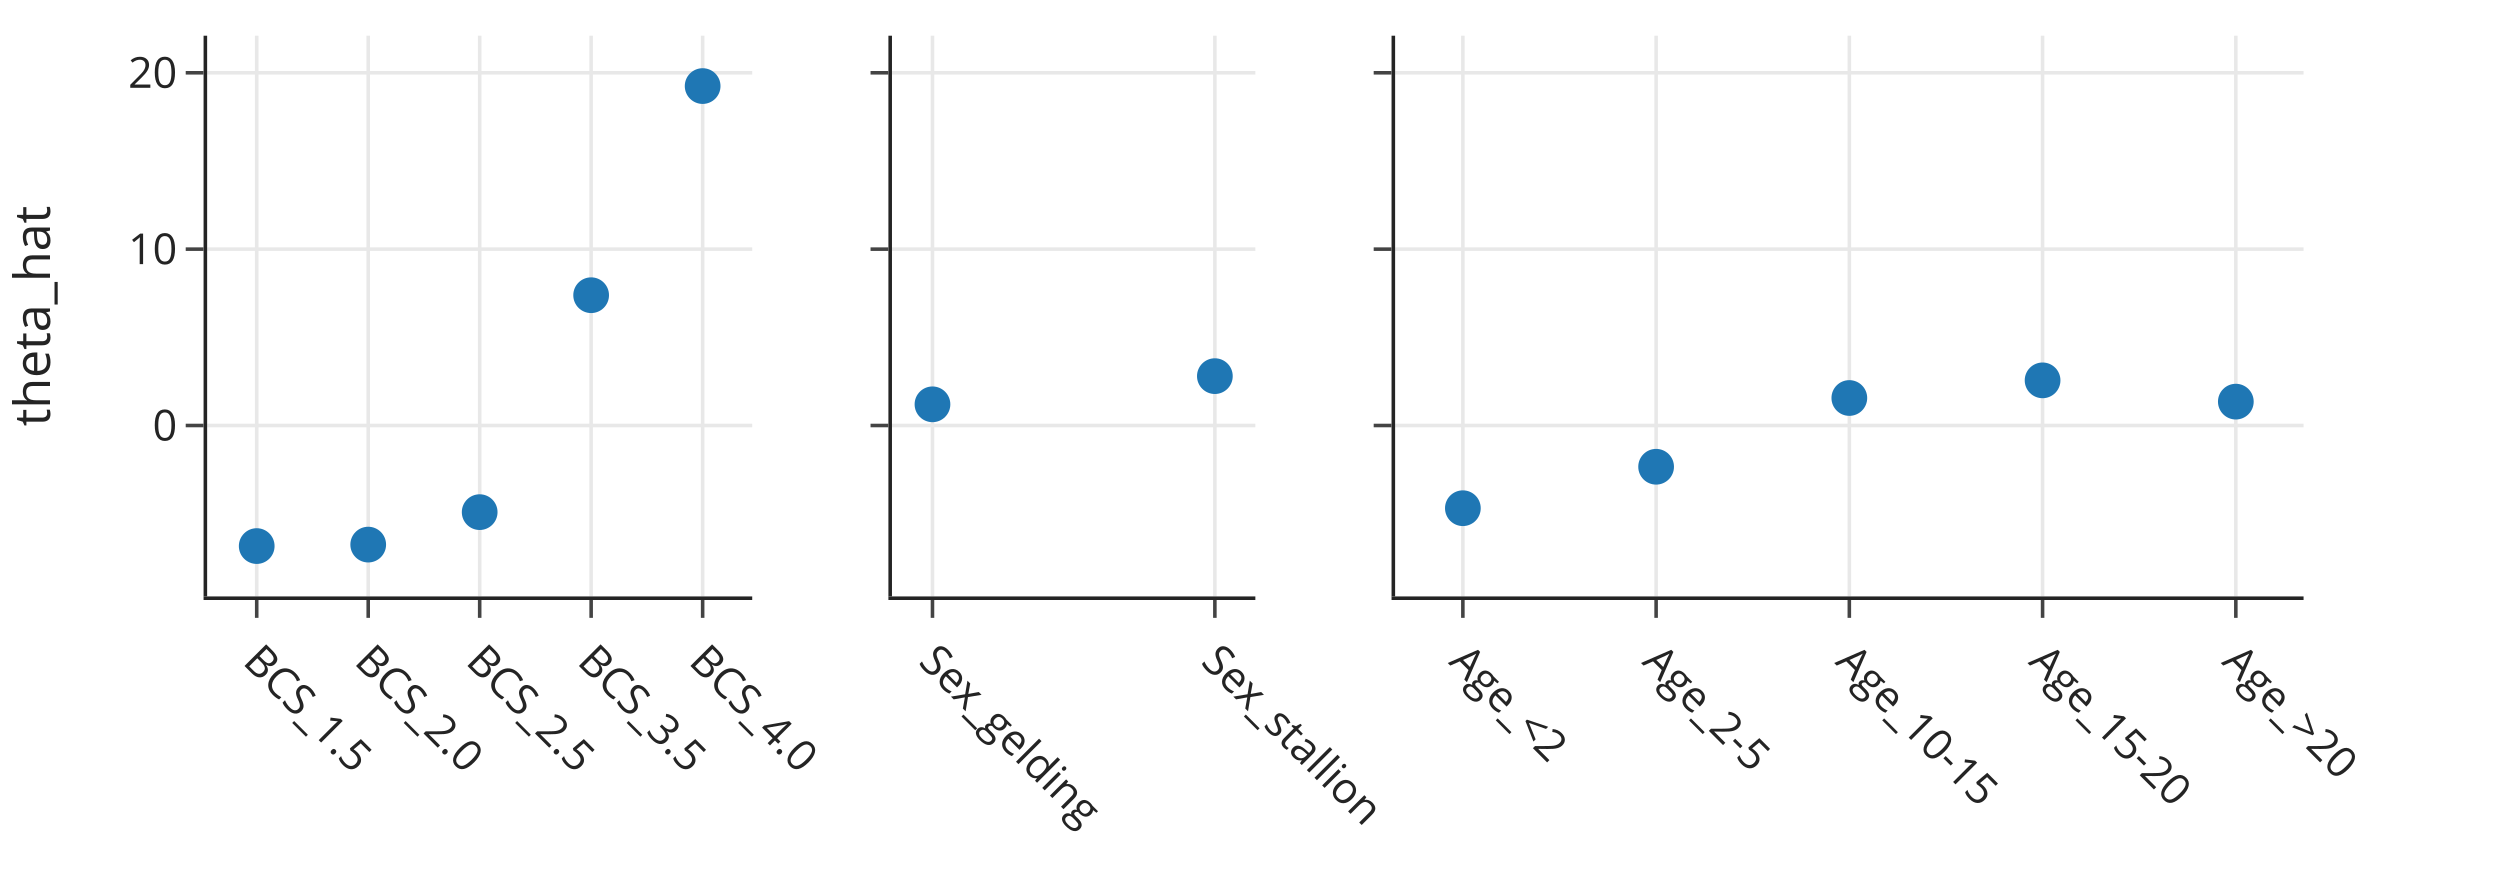
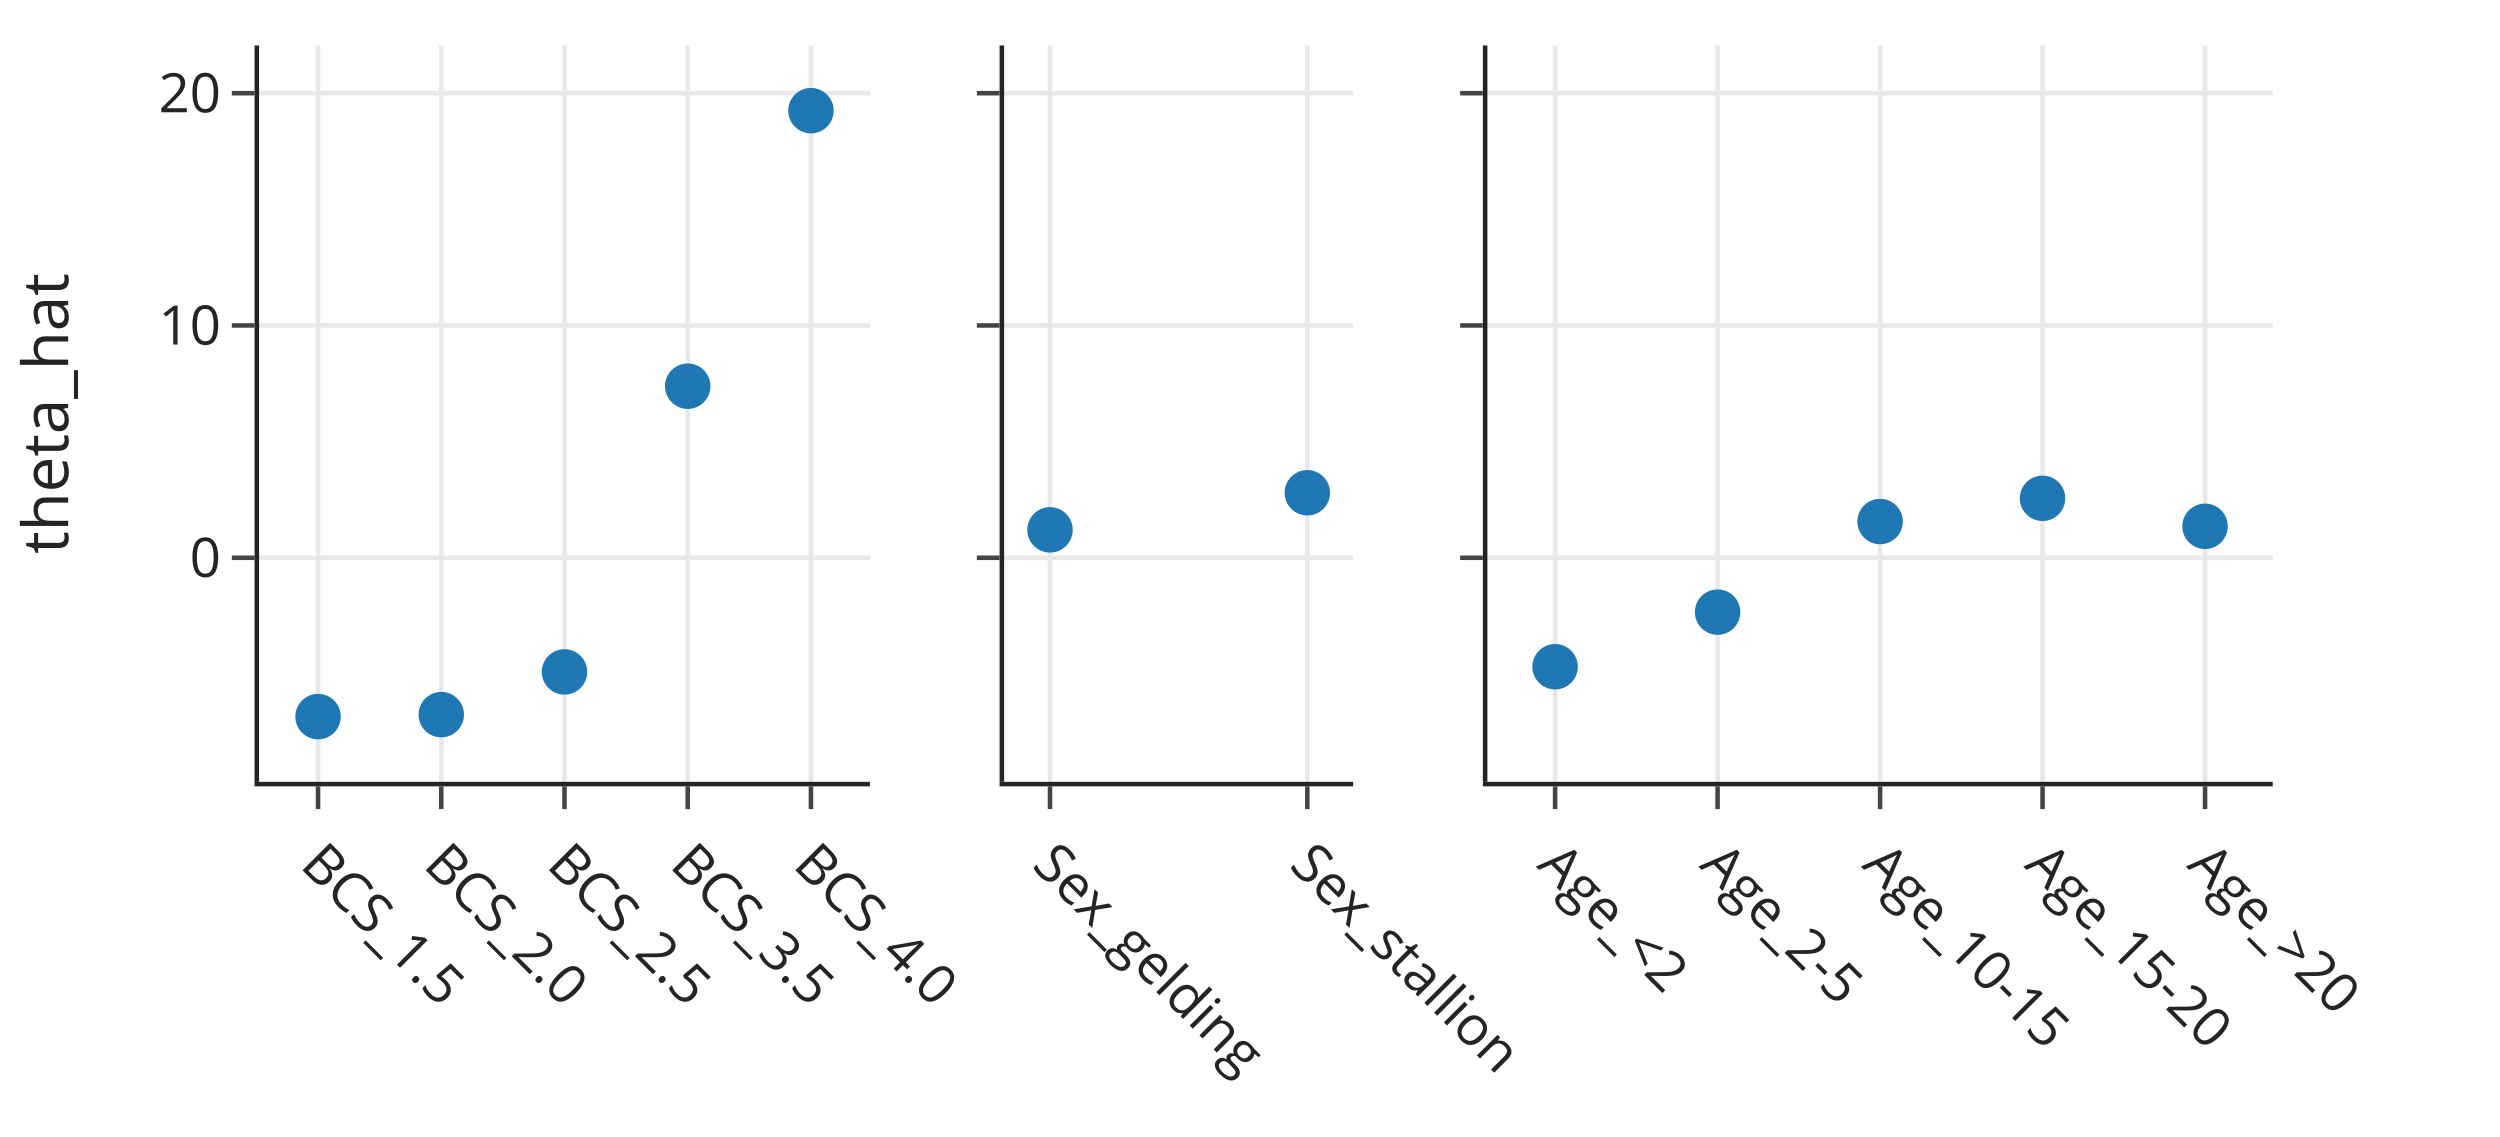
- <svg xmlns="http://www.w3.org/2000/svg" class="main-svg" width="700" height="250" style="" viewBox="0 0 700 250">
-   <rect x="0" y="0" width="700" height="250" style="fill: rgb(255, 255, 255); fill-opacity: 1;" />
-   <defs id="defs-adf57a">
+ <svg xmlns="http://www.w3.org/2000/svg" class="main-svg" width="550" height="250" style="" viewBox="0 0 550 250">
+   <rect x="0" y="0" width="550" height="250" style="fill: rgb(255, 255, 255); fill-opacity: 1;" />
+   <defs id="defs-474492">
    <g class="clips">
-       <clipPath id="clipadf57axyplot" class="plotclip">
-         <rect width="152.62" height="157" />
-       </clipPath>
-       <clipPath id="clipadf57ax2y2plot" class="plotclip">
-         <rect width="101.747" height="157" />
-       </clipPath>
-       <clipPath id="clipadf57ax3y3plot" class="plotclip">
-         <rect width="254.367" height="157" />
-       </clipPath>
-       <clipPath class="axesclip" id="clipadf57ax">
-         <rect x="58" y="0" width="152.62" height="250" />
-       </clipPath>
-       <clipPath class="axesclip" id="clipadf57ay">
-         <rect x="0" y="10" width="700" height="157" />
-       </clipPath>
-       <clipPath class="axesclip" id="clipadf57axy">
-         <rect x="58" y="10" width="152.62" height="157" />
-       </clipPath>
-       <clipPath class="axesclip" id="clipadf57ay2">
-         <rect x="0" y="10" width="700" height="157" />
-       </clipPath>
-       <clipPath class="axesclip" id="clipadf57axy2">
-         <rect x="58" y="10" width="152.62" height="157" />
-       </clipPath>
-       <clipPath class="axesclip" id="clipadf57ay3">
-         <rect x="0" y="10" width="700" height="157" />
-       </clipPath>
-       <clipPath class="axesclip" id="clipadf57axy3">
-         <rect x="58" y="10" width="152.62" height="157" />
-       </clipPath>
-       <clipPath class="axesclip" id="clipadf57ax2">
-         <rect x="249.753" y="0" width="101.747" height="250" />
-       </clipPath>
-       <clipPath class="axesclip" id="clipadf57ax2y">
-         <rect x="249.753" y="10" width="101.747" height="157" />
-       </clipPath>
-       <clipPath class="axesclip" id="clipadf57ax2y2">
-         <rect x="249.753" y="10" width="101.747" height="157" />
-       </clipPath>
-       <clipPath class="axesclip" id="clipadf57ax2y3">
-         <rect x="249.753" y="10" width="101.747" height="157" />
-       </clipPath>
-       <clipPath class="axesclip" id="clipadf57ax3">
-         <rect x="390.633" y="0" width="254.367" height="250" />
-       </clipPath>
-       <clipPath class="axesclip" id="clipadf57ax3y">
-         <rect x="390.633" y="10" width="254.367" height="157" />
-       </clipPath>
-       <clipPath class="axesclip" id="clipadf57ax3y2">
-         <rect x="390.633" y="10" width="254.367" height="157" />
-       </clipPath>
-       <clipPath class="axesclip" id="clipadf57ax3y3">
-         <rect x="390.633" y="10" width="254.367" height="157" />
+       <clipPath id="clip474492xyplot" class="plotclip">
+         <rect width="134.377" height="162" />
+       </clipPath>
+       <clipPath id="clip474492x2y2plot" class="plotclip">
+         <rect width="76.787" height="162" />
+       </clipPath>
+       <clipPath id="clip474492x3y3plot" class="plotclip">
+         <rect width="172.77" height="162" />
+       </clipPath>
+       <clipPath class="axesclip" id="clip474492x">
+         <rect x="57" y="0" width="134.377" height="250" />
+       </clipPath>
+       <clipPath class="axesclip" id="clip474492y">
+         <rect x="0" y="10" width="550" height="162" />
+       </clipPath>
+       <clipPath class="axesclip" id="clip474492xy">
+         <rect x="57" y="10" width="134.377" height="162" />
+       </clipPath>
+       <clipPath class="axesclip" id="clip474492y2">
+         <rect x="0" y="10" width="550" height="162" />
+       </clipPath>
+       <clipPath class="axesclip" id="clip474492xy2">
+         <rect x="57" y="10" width="134.377" height="162" />
+       </clipPath>
+       <clipPath class="axesclip" id="clip474492y3">
+         <rect x="0" y="10" width="550" height="162" />
+       </clipPath>
+       <clipPath class="axesclip" id="clip474492xy3">
+         <rect x="57" y="10" width="134.377" height="162" />
+       </clipPath>
+       <clipPath class="axesclip" id="clip474492x2">
+         <rect x="220.91" y="0" width="76.787" height="250" />
+       </clipPath>
+       <clipPath class="axesclip" id="clip474492x2y">
+         <rect x="220.91" y="10" width="76.787" height="162" />
+       </clipPath>
+       <clipPath class="axesclip" id="clip474492x2y2">
+         <rect x="220.91" y="10" width="76.787" height="162" />
+       </clipPath>
+       <clipPath class="axesclip" id="clip474492x2y3">
+         <rect x="220.91" y="10" width="76.787" height="162" />
+       </clipPath>
+       <clipPath class="axesclip" id="clip474492x3">
+         <rect x="327.23" y="0" width="172.77" height="250" />
+       </clipPath>
+       <clipPath class="axesclip" id="clip474492x3y">
+         <rect x="327.23" y="10" width="172.77" height="162" />
+       </clipPath>
+       <clipPath class="axesclip" id="clip474492x3y2">
+         <rect x="327.23" y="10" width="172.77" height="162" />
+       </clipPath>
+       <clipPath class="axesclip" id="clip474492x3y3">
+         <rect x="327.23" y="10" width="172.77" height="162" />
      </clipPath>
    </g>
    <g class="gradients" />
    <g class="patterns" />
  </defs>
  <g class="bglayer" />
  <g class="layer-below">
    <g class="imagelayer" />
    <g class="shapelayer" />
  </g>
  <g class="cartesianlayer">
    <g class="subplot xy">
      <g class="layer-subplot">
        <g class="shapelayer" />
        <g class="imagelayer" />
      </g>
      <g class="gridlayer">
        <g class="x">
-           <path class="xgrid crisp" transform="translate(71.88,0)" d="M0,10v157" style="stroke: rgb(232, 232, 232); stroke-opacity: 1; stroke-width: 1px;" />
-           <path class="xgrid crisp" transform="translate(103.1,0)" d="M0,10v157" style="stroke: rgb(232, 232, 232); stroke-opacity: 1; stroke-width: 1px;" />
-           <path class="xgrid crisp" transform="translate(134.31,0)" d="M0,10v157" style="stroke: rgb(232, 232, 232); stroke-opacity: 1; stroke-width: 1px;" />
-           <path class="xgrid crisp" transform="translate(165.52,0)" d="M0,10v157" style="stroke: rgb(232, 232, 232); stroke-opacity: 1; stroke-width: 1px;" />
-           <path class="xgrid crisp" transform="translate(196.74,0)" d="M0,10v157" style="stroke: rgb(232, 232, 232); stroke-opacity: 1; stroke-width: 1px;" />
+           <path class="xgrid crisp" transform="translate(69.97,0)" d="M0,10v162" style="stroke: rgb(232, 232, 232); stroke-opacity: 1; stroke-width: 1px;" />
+           <path class="xgrid crisp" transform="translate(97.08,0)" d="M0,10v162" style="stroke: rgb(232, 232, 232); stroke-opacity: 1; stroke-width: 1px;" />
+           <path class="xgrid crisp" transform="translate(124.19,0)" d="M0,10v162" style="stroke: rgb(232, 232, 232); stroke-opacity: 1; stroke-width: 1px;" />
+           <path class="xgrid crisp" transform="translate(151.3,0)" d="M0,10v162" style="stroke: rgb(232, 232, 232); stroke-opacity: 1; stroke-width: 1px;" />
+           <path class="xgrid crisp" transform="translate(178.41,0)" d="M0,10v162" style="stroke: rgb(232, 232, 232); stroke-opacity: 1; stroke-width: 1px;" />
        </g>
        <g class="y">
-           <path class="ygrid crisp" transform="translate(0,119.14)" d="M58,0h152.62" style="stroke: rgb(232, 232, 232); stroke-opacity: 1; stroke-width: 1px;" />
-           <path class="ygrid crisp" transform="translate(0,69.76)" d="M58,0h152.62" style="stroke: rgb(232, 232, 232); stroke-opacity: 1; stroke-width: 1px;" />
-           <path class="ygrid crisp" transform="translate(0,20.38)" d="M58,0h152.62" style="stroke: rgb(232, 232, 232); stroke-opacity: 1; stroke-width: 1px;" />
+           <path class="ygrid crisp" transform="translate(0,122.71)" d="M57,0h134.377" style="stroke: rgb(232, 232, 232); stroke-opacity: 1; stroke-width: 1px;" />
+           <path class="ygrid crisp" transform="translate(0,71.6)" d="M57,0h134.377" style="stroke: rgb(232, 232, 232); stroke-opacity: 1; stroke-width: 1px;" />
+           <path class="ygrid crisp" transform="translate(0,20.5)" d="M57,0h134.377" style="stroke: rgb(232, 232, 232); stroke-opacity: 1; stroke-width: 1px;" />
        </g>
      </g>
      <g class="zerolinelayer" />
      <path class="xlines-below" />
      <path class="ylines-below" />
      <g class="overlines-below" />
      <g class="xaxislayer-below" />
      <g class="yaxislayer-below" />
      <g class="overaxes-below" />
-       <g class="plot" transform="translate(58,10)" clip-path="url(#clipadf57axyplot)">
+       <g class="plot" transform="translate(57,10)" clip-path="url(#clip474492xyplot)">
        <g class="scatterlayer mlayer">
-           <g class="trace scatter trace322b02" style="stroke-miterlimit: 2; opacity: 1;">
+           <g class="trace scatter trace38fedc" style="stroke-miterlimit: 2; opacity: 1;">
            <g class="fills" />
            <g class="errorbars" />
            <g class="lines" />
            <g class="points">
-               <path class="point" transform="translate(13.88,142.9)" d="M5,0A5,5 0 1,1 0,-5A5,5 0 0,1 5,0Z" style="opacity: 1; stroke-width: 0px; fill: rgb(31, 119, 180); fill-opacity: 1;" />
-               <path class="point" transform="translate(45.1,142.49)" d="M5,0A5,5 0 1,1 0,-5A5,5 0 0,1 5,0Z" style="opacity: 1; stroke-width: 0px; fill: rgb(31, 119, 180); fill-opacity: 1;" />
-               <path class="point" transform="translate(76.31,133.4)" d="M5,0A5,5 0 1,1 0,-5A5,5 0 0,1 5,0Z" style="opacity: 1; stroke-width: 0px; fill: rgb(31, 119, 180); fill-opacity: 1;" />
-               <path class="point" transform="translate(107.52,72.66)" d="M5,0A5,5 0 1,1 0,-5A5,5 0 0,1 5,0Z" style="opacity: 1; stroke-width: 0px; fill: rgb(31, 119, 180); fill-opacity: 1;" />
-               <path class="point" transform="translate(138.74,14.1)" d="M5,0A5,5 0 1,1 0,-5A5,5 0 0,1 5,0Z" style="opacity: 1; stroke-width: 0px; fill: rgb(31, 119, 180); fill-opacity: 1;" />
+               <path class="point" transform="translate(12.97,147.65)" d="M5,0A5,5 0 1,1 0,-5A5,5 0 0,1 5,0Z" style="opacity: 1; stroke-width: 0px; fill: rgb(31, 119, 180); fill-opacity: 1;" />
+               <path class="point" transform="translate(40.08,147.22)" d="M5,0A5,5 0 1,1 0,-5A5,5 0 0,1 5,0Z" style="opacity: 1; stroke-width: 0px; fill: rgb(31, 119, 180); fill-opacity: 1;" />
+               <path class="point" transform="translate(67.19,137.82)" d="M5,0A5,5 0 1,1 0,-5A5,5 0 0,1 5,0Z" style="opacity: 1; stroke-width: 0px; fill: rgb(31, 119, 180); fill-opacity: 1;" />
+               <path class="point" transform="translate(94.3,74.96)" d="M5,0A5,5 0 1,1 0,-5A5,5 0 0,1 5,0Z" style="opacity: 1; stroke-width: 0px; fill: rgb(31, 119, 180); fill-opacity: 1;" />
+               <path class="point" transform="translate(121.41,14.35)" d="M5,0A5,5 0 1,1 0,-5A5,5 0 0,1 5,0Z" style="opacity: 1; stroke-width: 0px; fill: rgb(31, 119, 180); fill-opacity: 1;" />
            </g>
            <g class="text" />
          </g>
        </g>
      </g>
      <g class="overplot" />
-       <path class="xlines-above crisp" d="M57,167.5H210.62" style="fill: none; stroke-width: 1px; stroke: rgb(36, 36, 36); stroke-opacity: 1;" />
-       <path class="ylines-above crisp" d="M57.5,10V167" style="fill: none; stroke-width: 1px; stroke: rgb(36, 36, 36); stroke-opacity: 1;" />
+       <path class="xlines-above crisp" d="M56,172.5H191.377" style="fill: none; stroke-width: 1px; stroke: rgb(36, 36, 36); stroke-opacity: 1;" />
+       <path class="ylines-above crisp" d="M56.5,10V172" style="fill: none; stroke-width: 1px; stroke: rgb(36, 36, 36); stroke-opacity: 1;" />
      <g class="overlines-above" />
      <g class="xaxislayer-above">
-         <path class="xtick ticks crisp" d="M0,168v5" transform="translate(71.88,0)" style="stroke: rgb(68, 68, 68); stroke-opacity: 1; stroke-width: 1px;" />
-         <path class="xtick ticks crisp" d="M0,168v5" transform="translate(103.1,0)" style="stroke: rgb(68, 68, 68); stroke-opacity: 1; stroke-width: 1px;" />
-         <path class="xtick ticks crisp" d="M0,168v5" transform="translate(134.31,0)" style="stroke: rgb(68, 68, 68); stroke-opacity: 1; stroke-width: 1px;" />
-         <path class="xtick ticks crisp" d="M0,168v5" transform="translate(165.52,0)" style="stroke: rgb(68, 68, 68); stroke-opacity: 1; stroke-width: 1px;" />
-         <path class="xtick ticks crisp" d="M0,168v5" transform="translate(196.74,0)" style="stroke: rgb(68, 68, 68); stroke-opacity: 1; stroke-width: 1px;" />
-         <g class="xtick">
-           <text text-anchor="start" x="0" y="187.4" transform="translate(71.88,0) rotate(45,0,181.4)" style="font-family: 'Open Sans', verdana, arial, sans-serif; font-size: 12px; fill: rgb(36, 36, 36); fill-opacity: 1; white-space: pre; opacity: 1;">BCS_1.5</text>
-         </g>
-         <g class="xtick">
-           <text text-anchor="start" x="0" y="187.4" transform="translate(103.1,0) rotate(45,0,181.4)" style="font-family: 'Open Sans', verdana, arial, sans-serif; font-size: 12px; fill: rgb(36, 36, 36); fill-opacity: 1; white-space: pre; opacity: 1;">BCS_2.0</text>
-         </g>
-         <g class="xtick">
-           <text text-anchor="start" x="0" y="187.4" transform="translate(134.31,0) rotate(45,0,181.4)" style="font-family: 'Open Sans', verdana, arial, sans-serif; font-size: 12px; fill: rgb(36, 36, 36); fill-opacity: 1; white-space: pre; opacity: 1;">BCS_2.5</text>
-         </g>
-         <g class="xtick">
-           <text text-anchor="start" x="0" y="187.4" transform="translate(165.52,0) rotate(45,0,181.4)" style="font-family: 'Open Sans', verdana, arial, sans-serif; font-size: 12px; fill: rgb(36, 36, 36); fill-opacity: 1; white-space: pre; opacity: 1;">BCS_3.5</text>
-         </g>
-         <g class="xtick">
-           <text text-anchor="start" x="0" y="187.4" transform="translate(196.74,0) rotate(45,0,181.4)" style="font-family: 'Open Sans', verdana, arial, sans-serif; font-size: 12px; fill: rgb(36, 36, 36); fill-opacity: 1; white-space: pre; opacity: 1;">BCS_4.0</text>
+         <path class="xtick ticks crisp" d="M0,173v5" transform="translate(69.97,0)" style="stroke: rgb(68, 68, 68); stroke-opacity: 1; stroke-width: 1px;" />
+         <path class="xtick ticks crisp" d="M0,173v5" transform="translate(97.08,0)" style="stroke: rgb(68, 68, 68); stroke-opacity: 1; stroke-width: 1px;" />
+         <path class="xtick ticks crisp" d="M0,173v5" transform="translate(124.19,0)" style="stroke: rgb(68, 68, 68); stroke-opacity: 1; stroke-width: 1px;" />
+         <path class="xtick ticks crisp" d="M0,173v5" transform="translate(151.3,0)" style="stroke: rgb(68, 68, 68); stroke-opacity: 1; stroke-width: 1px;" />
+         <path class="xtick ticks crisp" d="M0,173v5" transform="translate(178.41,0)" style="stroke: rgb(68, 68, 68); stroke-opacity: 1; stroke-width: 1px;" />
+         <g class="xtick">
+           <text text-anchor="start" x="0" y="192.4" transform="translate(69.97,0) rotate(45,0,186.4)" style="font-family: 'Open Sans', verdana, arial, sans-serif; font-size: 12px; fill: rgb(36, 36, 36); fill-opacity: 1; white-space: pre; opacity: 1;">BCS_1.5</text>
+         </g>
+         <g class="xtick">
+           <text text-anchor="start" x="0" y="192.4" transform="translate(97.08,0) rotate(45,0,186.4)" style="font-family: 'Open Sans', verdana, arial, sans-serif; font-size: 12px; fill: rgb(36, 36, 36); fill-opacity: 1; white-space: pre; opacity: 1;">BCS_2.0</text>
+         </g>
+         <g class="xtick">
+           <text text-anchor="start" x="0" y="192.4" transform="translate(124.19,0) rotate(45,0,186.4)" style="font-family: 'Open Sans', verdana, arial, sans-serif; font-size: 12px; fill: rgb(36, 36, 36); fill-opacity: 1; white-space: pre; opacity: 1;">BCS_2.5</text>
+         </g>
+         <g class="xtick">
+           <text text-anchor="start" x="0" y="192.4" transform="translate(151.3,0) rotate(45,0,186.4)" style="font-family: 'Open Sans', verdana, arial, sans-serif; font-size: 12px; fill: rgb(36, 36, 36); fill-opacity: 1; white-space: pre; opacity: 1;">BCS_3.5</text>
+         </g>
+         <g class="xtick">
+           <text text-anchor="start" x="0" y="192.4" transform="translate(178.41,0) rotate(45,0,186.4)" style="font-family: 'Open Sans', verdana, arial, sans-serif; font-size: 12px; fill: rgb(36, 36, 36); fill-opacity: 1; white-space: pre; opacity: 1;">BCS_4.0</text>
        </g>
      </g>
      <g class="yaxislayer-above">
-         <path class="ytick ticks crisp" d="M57,0h-5" transform="translate(0,119.14)" style="stroke: rgb(68, 68, 68); stroke-opacity: 1; stroke-width: 1px;" />
-         <path class="ytick ticks crisp" d="M57,0h-5" transform="translate(0,69.76)" style="stroke: rgb(68, 68, 68); stroke-opacity: 1; stroke-width: 1px;" />
-         <path class="ytick ticks crisp" d="M57,0h-5" transform="translate(0,20.38)" style="stroke: rgb(68, 68, 68); stroke-opacity: 1; stroke-width: 1px;" />
+         <path class="ytick ticks crisp" d="M56,0h-5" transform="translate(0,122.71)" style="stroke: rgb(68, 68, 68); stroke-opacity: 1; stroke-width: 1px;" />
+         <path class="ytick ticks crisp" d="M56,0h-5" transform="translate(0,71.6)" style="stroke: rgb(68, 68, 68); stroke-opacity: 1; stroke-width: 1px;" />
+         <path class="ytick ticks crisp" d="M56,0h-5" transform="translate(0,20.5)" style="stroke: rgb(68, 68, 68); stroke-opacity: 1; stroke-width: 1px;" />
        <g class="ytick">
-           <text text-anchor="end" x="49.6" y="4.2" transform="translate(0,119.14)" style="font-family: 'Open Sans', verdana, arial, sans-serif; font-size: 12px; fill: rgb(36, 36, 36); fill-opacity: 1; white-space: pre; opacity: 1;">0</text>
+           <text text-anchor="end" x="48.6" y="4.2" transform="translate(0,122.71)" style="font-family: 'Open Sans', verdana, arial, sans-serif; font-size: 12px; fill: rgb(36, 36, 36); fill-opacity: 1; white-space: pre; opacity: 1;">0</text>
        </g>
        <g class="ytick">
-           <text text-anchor="end" x="49.6" y="4.2" style="font-family: 'Open Sans', verdana, arial, sans-serif; font-size: 12px; fill: rgb(36, 36, 36); fill-opacity: 1; white-space: pre; opacity: 1;" transform="translate(0,69.76)">10</text>
+           <text text-anchor="end" x="48.6" y="4.2" style="font-family: 'Open Sans', verdana, arial, sans-serif; font-size: 12px; fill: rgb(36, 36, 36); fill-opacity: 1; white-space: pre; opacity: 1;" transform="translate(0,71.6)">10</text>
        </g>
        <g class="ytick">
-           <text text-anchor="end" x="49.6" y="4.2" style="font-family: 'Open Sans', verdana, arial, sans-serif; font-size: 12px; fill: rgb(36, 36, 36); fill-opacity: 1; white-space: pre; opacity: 1;" transform="translate(0,20.38)">20</text>
+           <text text-anchor="end" x="48.6" y="4.2" style="font-family: 'Open Sans', verdana, arial, sans-serif; font-size: 12px; fill: rgb(36, 36, 36); fill-opacity: 1; white-space: pre; opacity: 1;" transform="translate(0,20.5)">20</text>
        </g>
      </g>
      <g class="overaxes-above" />
    </g>
    <g class="subplot x2y2">
      <g class="layer-subplot">
        <g class="shapelayer" />
        <g class="imagelayer" />
      </g>
      <g class="gridlayer">
        <g class="x2">
-           <path class="x2grid crisp" transform="translate(261.0933,0)" d="M0,10v157" style="stroke: rgb(232, 232, 232); stroke-opacity: 1; stroke-width: 1px;" />
-           <path class="x2grid crisp" transform="translate(340.1633,0)" d="M0,10v157" style="stroke: rgb(232, 232, 232); stroke-opacity: 1; stroke-width: 1px;" />
+           <path class="x2grid crisp" transform="translate(231,0)" d="M0,10v162" style="stroke: rgb(232, 232, 232); stroke-opacity: 1; stroke-width: 1px;" />
+           <path class="x2grid crisp" transform="translate(287.61,0)" d="M0,10v162" style="stroke: rgb(232, 232, 232); stroke-opacity: 1; stroke-width: 1px;" />
        </g>
        <g class="y2">
-           <path class="y2grid crisp" transform="translate(0,119.14)" d="M249.753,0h101.747" style="stroke: rgb(232, 232, 232); stroke-opacity: 1; stroke-width: 1px;" />
-           <path class="y2grid crisp" transform="translate(0,69.76)" d="M249.753,0h101.747" style="stroke: rgb(232, 232, 232); stroke-opacity: 1; stroke-width: 1px;" />
-           <path class="y2grid crisp" transform="translate(0,20.38)" d="M249.753,0h101.747" style="stroke: rgb(232, 232, 232); stroke-opacity: 1; stroke-width: 1px;" />
+           <path class="y2grid crisp" transform="translate(0,122.71)" d="M220.91,0h76.787" style="stroke: rgb(232, 232, 232); stroke-opacity: 1; stroke-width: 1px;" />
+           <path class="y2grid crisp" transform="translate(0,71.6)" d="M220.91,0h76.787" style="stroke: rgb(232, 232, 232); stroke-opacity: 1; stroke-width: 1px;" />
+           <path class="y2grid crisp" transform="translate(0,20.5)" d="M220.91,0h76.787" style="stroke: rgb(232, 232, 232); stroke-opacity: 1; stroke-width: 1px;" />
        </g>
      </g>
      <g class="zerolinelayer" />
      <path class="xlines-below" />
      <path class="ylines-below" />
      <g class="overlines-below" />
      <g class="xaxislayer-below" />
      <g class="yaxislayer-below" />
      <g class="overaxes-below" />
-       <g class="plot" transform="translate(249.7533,10)" clip-path="url(#clipadf57ax2y2plot)">
+       <g class="plot" transform="translate(220.91,10)" clip-path="url(#clip474492x2y2plot)">
        <g class="scatterlayer mlayer">
-           <g class="trace scatter trace9bdd34" style="stroke-miterlimit: 2; opacity: 1;">
+           <g class="trace scatter trace08e951" style="stroke-miterlimit: 2; opacity: 1;">
            <g class="fills" />
            <g class="errorbars" />
            <g class="lines" />
            <g class="points">
-               <path class="point" transform="translate(11.34,103.21)" d="M5,0A5,5 0 1,1 0,-5A5,5 0 0,1 5,0Z" style="opacity: 1; stroke-width: 0px; fill: rgb(31, 119, 180); fill-opacity: 1;" />
-               <path class="point" transform="translate(90.41,95.32)" d="M5,0A5,5 0 1,1 0,-5A5,5 0 0,1 5,0Z" style="opacity: 1; stroke-width: 0px; fill: rgb(31, 119, 180); fill-opacity: 1;" />
+               <path class="point" transform="translate(10.09,106.57)" d="M5,0A5,5 0 1,1 0,-5A5,5 0 0,1 5,0Z" style="opacity: 1; stroke-width: 0px; fill: rgb(31, 119, 180); fill-opacity: 1;" />
+               <path class="point" transform="translate(66.7,98.41)" d="M5,0A5,5 0 1,1 0,-5A5,5 0 0,1 5,0Z" style="opacity: 1; stroke-width: 0px; fill: rgb(31, 119, 180); fill-opacity: 1;" />
            </g>
            <g class="text" />
          </g>
        </g>
      </g>
      <g class="overplot" />
-       <path class="xlines-above crisp" d="M248.753,167.5H351.5" style="fill: none; stroke-width: 1px; stroke: rgb(36, 36, 36); stroke-opacity: 1;" />
-       <path class="ylines-above crisp" d="M249.253,10V167" style="fill: none; stroke-width: 1px; stroke: rgb(36, 36, 36); stroke-opacity: 1;" />
+       <path class="xlines-above crisp" d="M219.91,172.5H297.697" style="fill: none; stroke-width: 1px; stroke: rgb(36, 36, 36); stroke-opacity: 1;" />
+       <path class="ylines-above crisp" d="M220.41,10V172" style="fill: none; stroke-width: 1px; stroke: rgb(36, 36, 36); stroke-opacity: 1;" />
      <g class="overlines-above" />
      <g class="xaxislayer-above">
-         <path class="x2tick ticks crisp" d="M0,168v5" transform="translate(261.0933,0)" style="stroke: rgb(68, 68, 68); stroke-opacity: 1; stroke-width: 1px;" />
-         <path class="x2tick ticks crisp" d="M0,168v5" transform="translate(340.1633,0)" style="stroke: rgb(68, 68, 68); stroke-opacity: 1; stroke-width: 1px;" />
+         <path class="x2tick ticks crisp" d="M0,173v5" transform="translate(231,0)" style="stroke: rgb(68, 68, 68); stroke-opacity: 1; stroke-width: 1px;" />
+         <path class="x2tick ticks crisp" d="M0,173v5" transform="translate(287.61,0)" style="stroke: rgb(68, 68, 68); stroke-opacity: 1; stroke-width: 1px;" />
        <g class="x2tick">
-           <text text-anchor="start" x="0" y="187.4" transform="translate(261.0933,0) rotate(45,0,181.4)" style="font-family: 'Open Sans', verdana, arial, sans-serif; font-size: 12px; fill: rgb(36, 36, 36); fill-opacity: 1; white-space: pre; opacity: 1;">Sex_gelding</text>
+           <text text-anchor="start" x="0" y="192.4" transform="translate(231,0) rotate(45,0,186.4)" style="font-family: 'Open Sans', verdana, arial, sans-serif; font-size: 12px; fill: rgb(36, 36, 36); fill-opacity: 1; white-space: pre; opacity: 1;">Sex_gelding</text>
        </g>
        <g class="x2tick">
-           <text text-anchor="start" x="0" y="187.4" transform="translate(340.1633,0) rotate(45,0,181.4)" style="font-family: 'Open Sans', verdana, arial, sans-serif; font-size: 12px; fill: rgb(36, 36, 36); fill-opacity: 1; white-space: pre; opacity: 1;">Sex_stallion</text>
+           <text text-anchor="start" x="0" y="192.4" transform="translate(287.61,0) rotate(45,0,186.4)" style="font-family: 'Open Sans', verdana, arial, sans-serif; font-size: 12px; fill: rgb(36, 36, 36); fill-opacity: 1; white-space: pre; opacity: 1;">Sex_stallion</text>
        </g>
      </g>
      <g class="yaxislayer-above">
-         <path class="y2tick ticks crisp" d="M248.753,0h-5" transform="translate(0,119.14)" style="stroke: rgb(68, 68, 68); stroke-opacity: 1; stroke-width: 1px;" />
-         <path class="y2tick ticks crisp" d="M248.753,0h-5" transform="translate(0,69.76)" style="stroke: rgb(68, 68, 68); stroke-opacity: 1; stroke-width: 1px;" />
-         <path class="y2tick ticks crisp" d="M248.753,0h-5" transform="translate(0,20.38)" style="stroke: rgb(68, 68, 68); stroke-opacity: 1; stroke-width: 1px;" />
+         <path class="y2tick ticks crisp" d="M219.91,0h-5" transform="translate(0,122.71)" style="stroke: rgb(68, 68, 68); stroke-opacity: 1; stroke-width: 1px;" />
+         <path class="y2tick ticks crisp" d="M219.91,0h-5" transform="translate(0,71.6)" style="stroke: rgb(68, 68, 68); stroke-opacity: 1; stroke-width: 1px;" />
+         <path class="y2tick ticks crisp" d="M219.91,0h-5" transform="translate(0,20.5)" style="stroke: rgb(68, 68, 68); stroke-opacity: 1; stroke-width: 1px;" />
      </g>
      <g class="overaxes-above" />
    </g>
    <g class="subplot x3y3">
      <g class="layer-subplot">
        <g class="shapelayer" />
        <g class="imagelayer" />
      </g>
      <g class="gridlayer">
        <g class="x3">
-           <path class="x3grid crisp" transform="translate(409.6033,0)" d="M0,10v157" style="stroke: rgb(232, 232, 232); stroke-opacity: 1; stroke-width: 1px;" />
-           <path class="x3grid crisp" transform="translate(463.7133,0)" d="M0,10v157" style="stroke: rgb(232, 232, 232); stroke-opacity: 1; stroke-width: 1px;" />
-           <path class="x3grid crisp" transform="translate(517.8133,0)" d="M0,10v157" style="stroke: rgb(232, 232, 232); stroke-opacity: 1; stroke-width: 1px;" />
-           <path class="x3grid crisp" transform="translate(571.9233,0)" d="M0,10v157" style="stroke: rgb(232, 232, 232); stroke-opacity: 1; stroke-width: 1px;" />
-           <path class="x3grid crisp" transform="translate(626.0333,0)" d="M0,10v157" style="stroke: rgb(232, 232, 232); stroke-opacity: 1; stroke-width: 1px;" />
+           <path class="x3grid crisp" transform="translate(342.12,0)" d="M0,10v162" style="stroke: rgb(232, 232, 232); stroke-opacity: 1; stroke-width: 1px;" />
+           <path class="x3grid crisp" transform="translate(377.87,0)" d="M0,10v162" style="stroke: rgb(232, 232, 232); stroke-opacity: 1; stroke-width: 1px;" />
+           <path class="x3grid crisp" transform="translate(413.62,0)" d="M0,10v162" style="stroke: rgb(232, 232, 232); stroke-opacity: 1; stroke-width: 1px;" />
+           <path class="x3grid crisp" transform="translate(449.36,0)" d="M0,10v162" style="stroke: rgb(232, 232, 232); stroke-opacity: 1; stroke-width: 1px;" />
+           <path class="x3grid crisp" transform="translate(485.11,0)" d="M0,10v162" style="stroke: rgb(232, 232, 232); stroke-opacity: 1; stroke-width: 1px;" />
        </g>
        <g class="y3">
-           <path class="y3grid crisp" transform="translate(0,119.14)" d="M390.633,0h254.367" style="stroke: rgb(232, 232, 232); stroke-opacity: 1; stroke-width: 1px;" />
-           <path class="y3grid crisp" transform="translate(0,69.76)" d="M390.633,0h254.367" style="stroke: rgb(232, 232, 232); stroke-opacity: 1; stroke-width: 1px;" />
-           <path class="y3grid crisp" transform="translate(0,20.38)" d="M390.633,0h254.367" style="stroke: rgb(232, 232, 232); stroke-opacity: 1; stroke-width: 1px;" />
+           <path class="y3grid crisp" transform="translate(0,122.71)" d="M327.23,0h172.77" style="stroke: rgb(232, 232, 232); stroke-opacity: 1; stroke-width: 1px;" />
+           <path class="y3grid crisp" transform="translate(0,71.6)" d="M327.23,0h172.77" style="stroke: rgb(232, 232, 232); stroke-opacity: 1; stroke-width: 1px;" />
+           <path class="y3grid crisp" transform="translate(0,20.5)" d="M327.23,0h172.77" style="stroke: rgb(232, 232, 232); stroke-opacity: 1; stroke-width: 1px;" />
        </g>
      </g>
      <g class="zerolinelayer" />
      <path class="xlines-below" />
      <path class="ylines-below" />
      <g class="overlines-below" />
      <g class="xaxislayer-below" />
      <g class="yaxislayer-below" />
      <g class="overaxes-below" />
-       <g class="plot" transform="translate(390.6333,10)" clip-path="url(#clipadf57ax3y3plot)">
+       <g class="plot" transform="translate(327.23,10)" clip-path="url(#clip474492x3y3plot)">
        <g class="scatterlayer mlayer">
-           <g class="trace scatter traced91fd9" style="stroke-miterlimit: 2; opacity: 1;">
+           <g class="trace scatter trace3a4931" style="stroke-miterlimit: 2; opacity: 1;">
            <g class="fills" />
            <g class="errorbars" />
            <g class="lines" />
            <g class="points">
-               <path class="point" transform="translate(18.97,132.3)" d="M5,0A5,5 0 1,1 0,-5A5,5 0 0,1 5,0Z" style="opacity: 1; stroke-width: 0px; fill: rgb(31, 119, 180); fill-opacity: 1;" />
-               <path class="point" transform="translate(73.08,120.69)" d="M5,0A5,5 0 1,1 0,-5A5,5 0 0,1 5,0Z" style="opacity: 1; stroke-width: 0px; fill: rgb(31, 119, 180); fill-opacity: 1;" />
-               <path class="point" transform="translate(127.18,101.44)" d="M5,0A5,5 0 1,1 0,-5A5,5 0 0,1 5,0Z" style="opacity: 1; stroke-width: 0px; fill: rgb(31, 119, 180); fill-opacity: 1;" />
-               <path class="point" transform="translate(181.29,96.5)" d="M5,0A5,5 0 1,1 0,-5A5,5 0 0,1 5,0Z" style="opacity: 1; stroke-width: 0px; fill: rgb(31, 119, 180); fill-opacity: 1;" />
-               <path class="point" transform="translate(235.4,102.46)" d="M5,0A5,5 0 1,1 0,-5A5,5 0 0,1 5,0Z" style="opacity: 1; stroke-width: 0px; fill: rgb(31, 119, 180); fill-opacity: 1;" />
+               <path class="point" transform="translate(14.89,136.68)" d="M5,0A5,5 0 1,1 0,-5A5,5 0 0,1 5,0Z" style="opacity: 1; stroke-width: 0px; fill: rgb(31, 119, 180); fill-opacity: 1;" />
+               <path class="point" transform="translate(50.64,124.67)" d="M5,0A5,5 0 1,1 0,-5A5,5 0 0,1 5,0Z" style="opacity: 1; stroke-width: 0px; fill: rgb(31, 119, 180); fill-opacity: 1;" />
+               <path class="point" transform="translate(86.39,104.74)" d="M5,0A5,5 0 1,1 0,-5A5,5 0 0,1 5,0Z" style="opacity: 1; stroke-width: 0px; fill: rgb(31, 119, 180); fill-opacity: 1;" />
+               <path class="point" transform="translate(122.13,99.63)" d="M5,0A5,5 0 1,1 0,-5A5,5 0 0,1 5,0Z" style="opacity: 1; stroke-width: 0px; fill: rgb(31, 119, 180); fill-opacity: 1;" />
+               <path class="point" transform="translate(157.88,105.79)" d="M5,0A5,5 0 1,1 0,-5A5,5 0 0,1 5,0Z" style="opacity: 1; stroke-width: 0px; fill: rgb(31, 119, 180); fill-opacity: 1;" />
            </g>
            <g class="text" />
          </g>
        </g>
      </g>
      <g class="overplot" />
-       <path class="xlines-above crisp" d="M389.633,167.5H645" style="fill: none; stroke-width: 1px; stroke: rgb(36, 36, 36); stroke-opacity: 1;" />
-       <path class="ylines-above crisp" d="M390.133,10V167" style="fill: none; stroke-width: 1px; stroke: rgb(36, 36, 36); stroke-opacity: 1;" />
+       <path class="xlines-above crisp" d="M326.23,172.5H500" style="fill: none; stroke-width: 1px; stroke: rgb(36, 36, 36); stroke-opacity: 1;" />
+       <path class="ylines-above crisp" d="M326.73,10V172" style="fill: none; stroke-width: 1px; stroke: rgb(36, 36, 36); stroke-opacity: 1;" />
      <g class="overlines-above" />
      <g class="xaxislayer-above">
-         <path class="x3tick ticks crisp" d="M0,168v5" transform="translate(409.6033,0)" style="stroke: rgb(68, 68, 68); stroke-opacity: 1; stroke-width: 1px;" />
-         <path class="x3tick ticks crisp" d="M0,168v5" transform="translate(463.7133,0)" style="stroke: rgb(68, 68, 68); stroke-opacity: 1; stroke-width: 1px;" />
-         <path class="x3tick ticks crisp" d="M0,168v5" transform="translate(517.8133,0)" style="stroke: rgb(68, 68, 68); stroke-opacity: 1; stroke-width: 1px;" />
-         <path class="x3tick ticks crisp" d="M0,168v5" transform="translate(571.9233,0)" style="stroke: rgb(68, 68, 68); stroke-opacity: 1; stroke-width: 1px;" />
-         <path class="x3tick ticks crisp" d="M0,168v5" transform="translate(626.0333,0)" style="stroke: rgb(68, 68, 68); stroke-opacity: 1; stroke-width: 1px;" />
-         <g class="x3tick">
-           <text text-anchor="start" x="0" y="187.4" transform="translate(409.6033,0) rotate(45,0,181.4)" style="font-family: 'Open Sans', verdana, arial, sans-serif; font-size: 12px; fill: rgb(36, 36, 36); fill-opacity: 1; white-space: pre; opacity: 1;">Age_&lt;2</text>
-         </g>
-         <g class="x3tick">
-           <text text-anchor="start" x="0" y="187.4" transform="translate(463.7133,0) rotate(45,0,181.4)" style="font-family: 'Open Sans', verdana, arial, sans-serif; font-size: 12px; fill: rgb(36, 36, 36); fill-opacity: 1; white-space: pre; opacity: 1;">Age_2-5</text>
-         </g>
-         <g class="x3tick">
-           <text text-anchor="start" x="0" y="187.4" transform="translate(517.8133,0) rotate(45,0,181.4)" style="font-family: 'Open Sans', verdana, arial, sans-serif; font-size: 12px; fill: rgb(36, 36, 36); fill-opacity: 1; white-space: pre; opacity: 1;">Age_10-15</text>
-         </g>
-         <g class="x3tick">
-           <text text-anchor="start" x="0" y="187.4" transform="translate(571.9233,0) rotate(45,0,181.4)" style="font-family: 'Open Sans', verdana, arial, sans-serif; font-size: 12px; fill: rgb(36, 36, 36); fill-opacity: 1; white-space: pre; opacity: 1;">Age_15-20</text>
-         </g>
-         <g class="x3tick">
-           <text text-anchor="start" x="0" y="187.4" transform="translate(626.0333,0) rotate(45,0,181.4)" style="font-family: 'Open Sans', verdana, arial, sans-serif; font-size: 12px; fill: rgb(36, 36, 36); fill-opacity: 1; white-space: pre; opacity: 1;">Age_&gt;20</text>
+         <path class="x3tick ticks crisp" d="M0,173v5" transform="translate(342.12,0)" style="stroke: rgb(68, 68, 68); stroke-opacity: 1; stroke-width: 1px;" />
+         <path class="x3tick ticks crisp" d="M0,173v5" transform="translate(377.87,0)" style="stroke: rgb(68, 68, 68); stroke-opacity: 1; stroke-width: 1px;" />
+         <path class="x3tick ticks crisp" d="M0,173v5" transform="translate(413.62,0)" style="stroke: rgb(68, 68, 68); stroke-opacity: 1; stroke-width: 1px;" />
+         <path class="x3tick ticks crisp" d="M0,173v5" transform="translate(449.36,0)" style="stroke: rgb(68, 68, 68); stroke-opacity: 1; stroke-width: 1px;" />
+         <path class="x3tick ticks crisp" d="M0,173v5" transform="translate(485.11,0)" style="stroke: rgb(68, 68, 68); stroke-opacity: 1; stroke-width: 1px;" />
+         <g class="x3tick">
+           <text text-anchor="start" x="0" y="192.4" transform="translate(342.12,0) rotate(45,0,186.4)" style="font-family: 'Open Sans', verdana, arial, sans-serif; font-size: 12px; fill: rgb(36, 36, 36); fill-opacity: 1; white-space: pre; opacity: 1;">Age_&lt;2</text>
+         </g>
+         <g class="x3tick">
+           <text text-anchor="start" x="0" y="192.4" transform="translate(377.87,0) rotate(45,0,186.4)" style="font-family: 'Open Sans', verdana, arial, sans-serif; font-size: 12px; fill: rgb(36, 36, 36); fill-opacity: 1; white-space: pre; opacity: 1;">Age_2-5</text>
+         </g>
+         <g class="x3tick">
+           <text text-anchor="start" x="0" y="192.4" transform="translate(413.62,0) rotate(45,0,186.4)" style="font-family: 'Open Sans', verdana, arial, sans-serif; font-size: 12px; fill: rgb(36, 36, 36); fill-opacity: 1; white-space: pre; opacity: 1;">Age_10-15</text>
+         </g>
+         <g class="x3tick">
+           <text text-anchor="start" x="0" y="192.4" transform="translate(449.36,0) rotate(45,0,186.4)" style="font-family: 'Open Sans', verdana, arial, sans-serif; font-size: 12px; fill: rgb(36, 36, 36); fill-opacity: 1; white-space: pre; opacity: 1;">Age_15-20</text>
+         </g>
+         <g class="x3tick">
+           <text text-anchor="start" x="0" y="192.4" transform="translate(485.11,0) rotate(45,0,186.4)" style="font-family: 'Open Sans', verdana, arial, sans-serif; font-size: 12px; fill: rgb(36, 36, 36); fill-opacity: 1; white-space: pre; opacity: 1;">Age_&gt;20</text>
        </g>
      </g>
      <g class="yaxislayer-above">
-         <path class="y3tick ticks crisp" d="M389.633,0h-5" transform="translate(0,119.14)" style="stroke: rgb(68, 68, 68); stroke-opacity: 1; stroke-width: 1px;" />
-         <path class="y3tick ticks crisp" d="M389.633,0h-5" transform="translate(0,69.76)" style="stroke: rgb(68, 68, 68); stroke-opacity: 1; stroke-width: 1px;" />
-         <path class="y3tick ticks crisp" d="M389.633,0h-5" transform="translate(0,20.38)" style="stroke: rgb(68, 68, 68); stroke-opacity: 1; stroke-width: 1px;" />
+         <path class="y3tick ticks crisp" d="M326.23,0h-5" transform="translate(0,122.71)" style="stroke: rgb(68, 68, 68); stroke-opacity: 1; stroke-width: 1px;" />
+         <path class="y3tick ticks crisp" d="M326.23,0h-5" transform="translate(0,71.6)" style="stroke: rgb(68, 68, 68); stroke-opacity: 1; stroke-width: 1px;" />
+         <path class="y3tick ticks crisp" d="M326.23,0h-5" transform="translate(0,20.5)" style="stroke: rgb(68, 68, 68); stroke-opacity: 1; stroke-width: 1px;" />
      </g>
      <g class="overaxes-above" />
    </g>
  </g>
  <g class="polarlayer" />
  <g class="smithlayer" />
  <g class="ternarylayer" />
  <g class="geolayer" />
  <g class="funnelarealayer" />
  <g class="pielayer" />
  <g class="iciclelayer" />
  <g class="treemaplayer" />
  <g class="sunburstlayer" />
  <g class="glimages" />
-   <defs id="topdefs-adf57a">
+   <defs id="topdefs-474492">
    <g class="clips" />
  </defs>
  <g class="layer-above">
    <g class="imagelayer" />
    <g class="shapelayer" />
  </g>
  <g class="infolayer">
    <g class="g-gtitle" />
    <g class="g-xtitle" />
    <g class="g-x2title" />
    <g class="g-x3title" />
-     <g class="g-ytitle" transform="translate(4.47168,0)">
-       <text class="ytitle" transform="rotate(-90,9.528125,88.5)" x="9.528" y="88.5" text-anchor="middle" style="font-family: 'Open Sans', verdana, arial, sans-serif; font-size: 14px; fill: rgb(36, 36, 36); opacity: 1; font-weight: normal; white-space: pre;">theta_hat</text>
+     <g class="g-ytitle" transform="translate(4.924805,0)">
+       <text class="ytitle" transform="rotate(-90,10.075,91)" x="10.075" y="91" text-anchor="middle" style="font-family: 'Open Sans', verdana, arial, sans-serif; font-size: 14px; fill: rgb(36, 36, 36); opacity: 1; font-weight: normal; white-space: pre;">theta_hat</text>
    </g>
    <g class="g-y2title" />
    <g class="g-y3title" />
  </g>
</svg>
